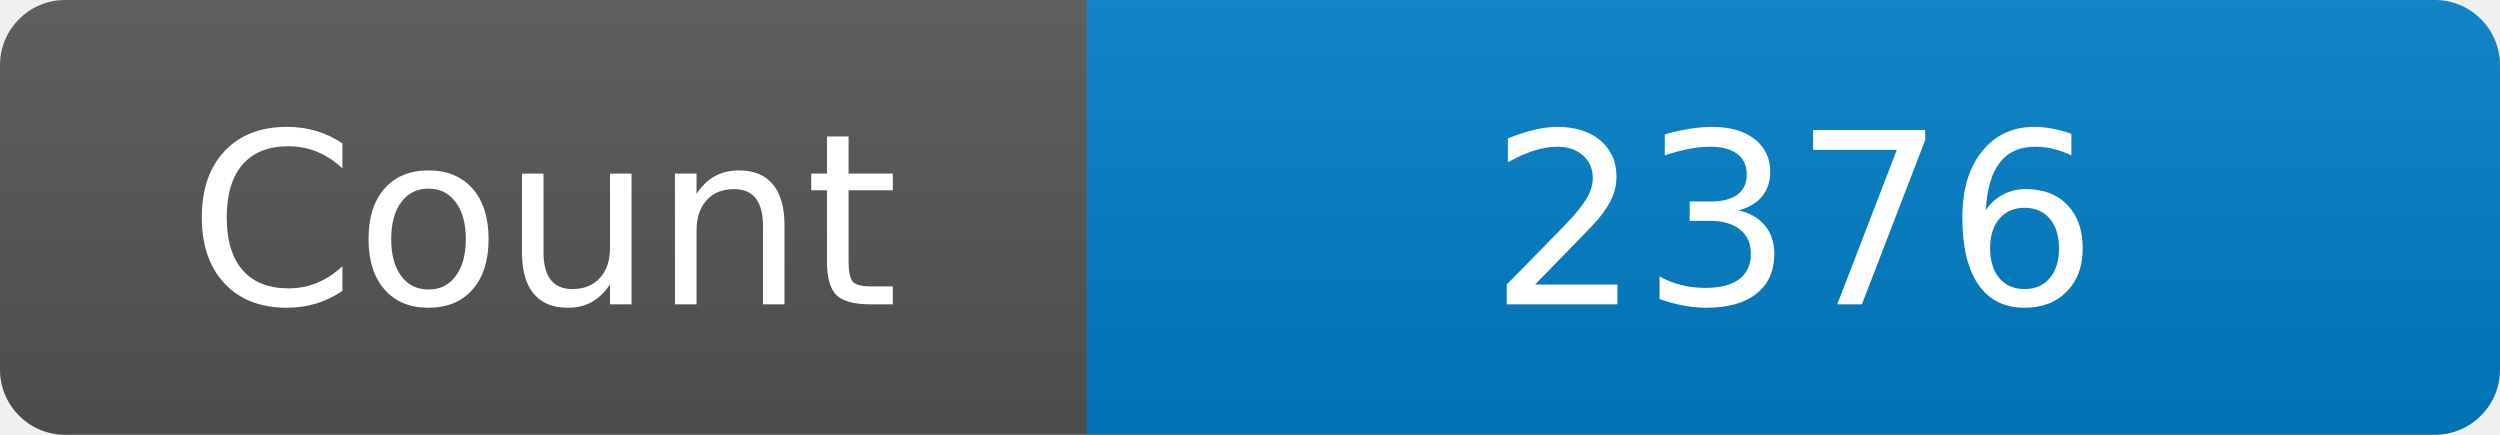
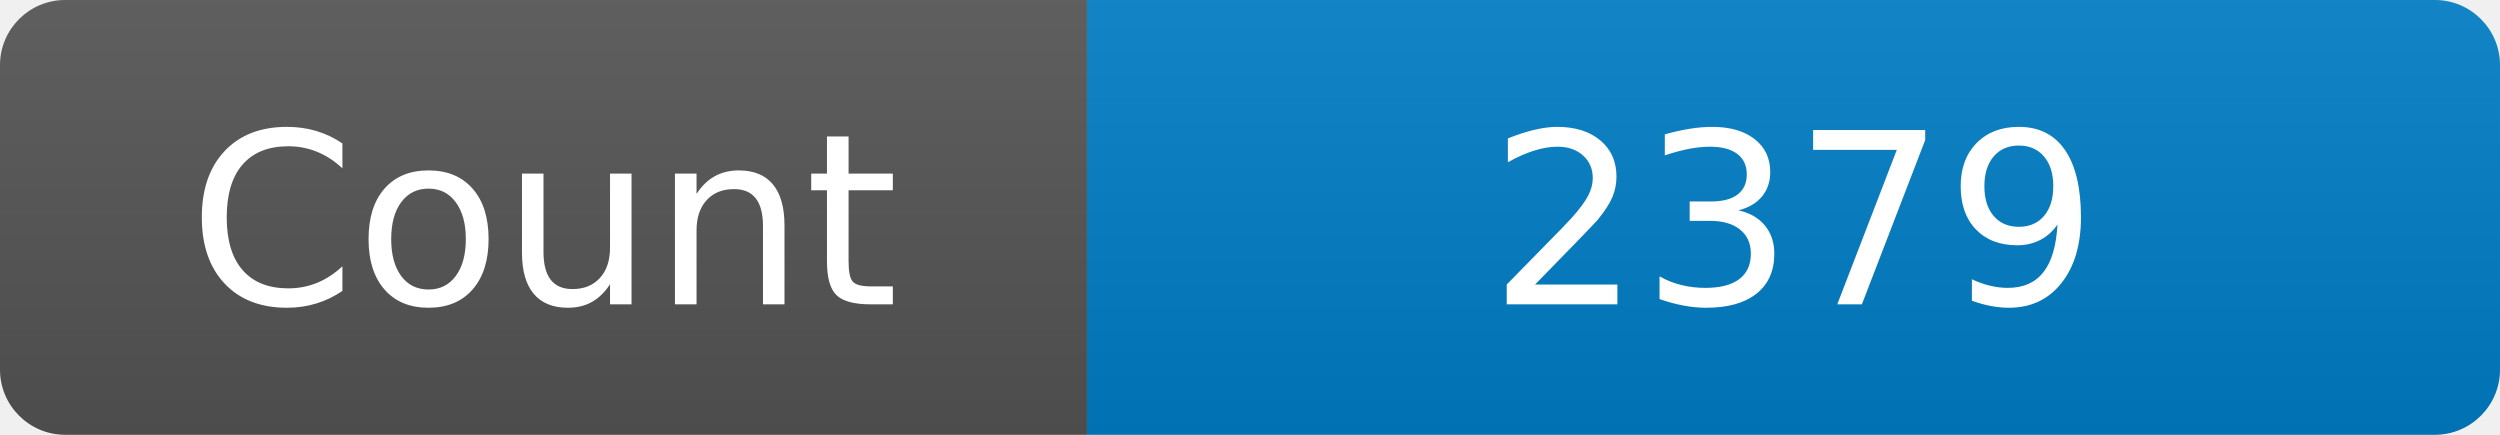
<svg xmlns="http://www.w3.org/2000/svg" width="115" height="20" role="img" aria-label="Maintained?: yes">
  <linearGradient id="s" x2="0" y2="100%">
    <stop offset="0" stop-color="#bbb" stop-opacity=".1" />
    <stop offset="1" stop-opacity=".1" />
  </linearGradient>
  <clipPath id="r">
    <rect width="115" height="20" rx="3" fill="#fff" />
  </clipPath>
  <g clip-path="url(#r)">
    <rect width="50" height="20" fill="#555" />
    <rect x="50" width="160" height="20" fill="#007ec6" />
    <rect width="115" height="20" fill="url(#s)" />
  </g>
  <g fill="#fff" text-anchor="middle" font-family="Verdana,Geneva,DejaVu Sans,sans-serif" font-size="110">
    <text x="250" y="140" transform="scale(.1)" fill="#fff">Count</text>
-     <text x="825" y="140" transform="scale(.1)" fill="#fff">2376</text>
+     <text x="825" y="140" transform="scale(.1)" fill="#fff">2379</text>
  </g>
</svg>
